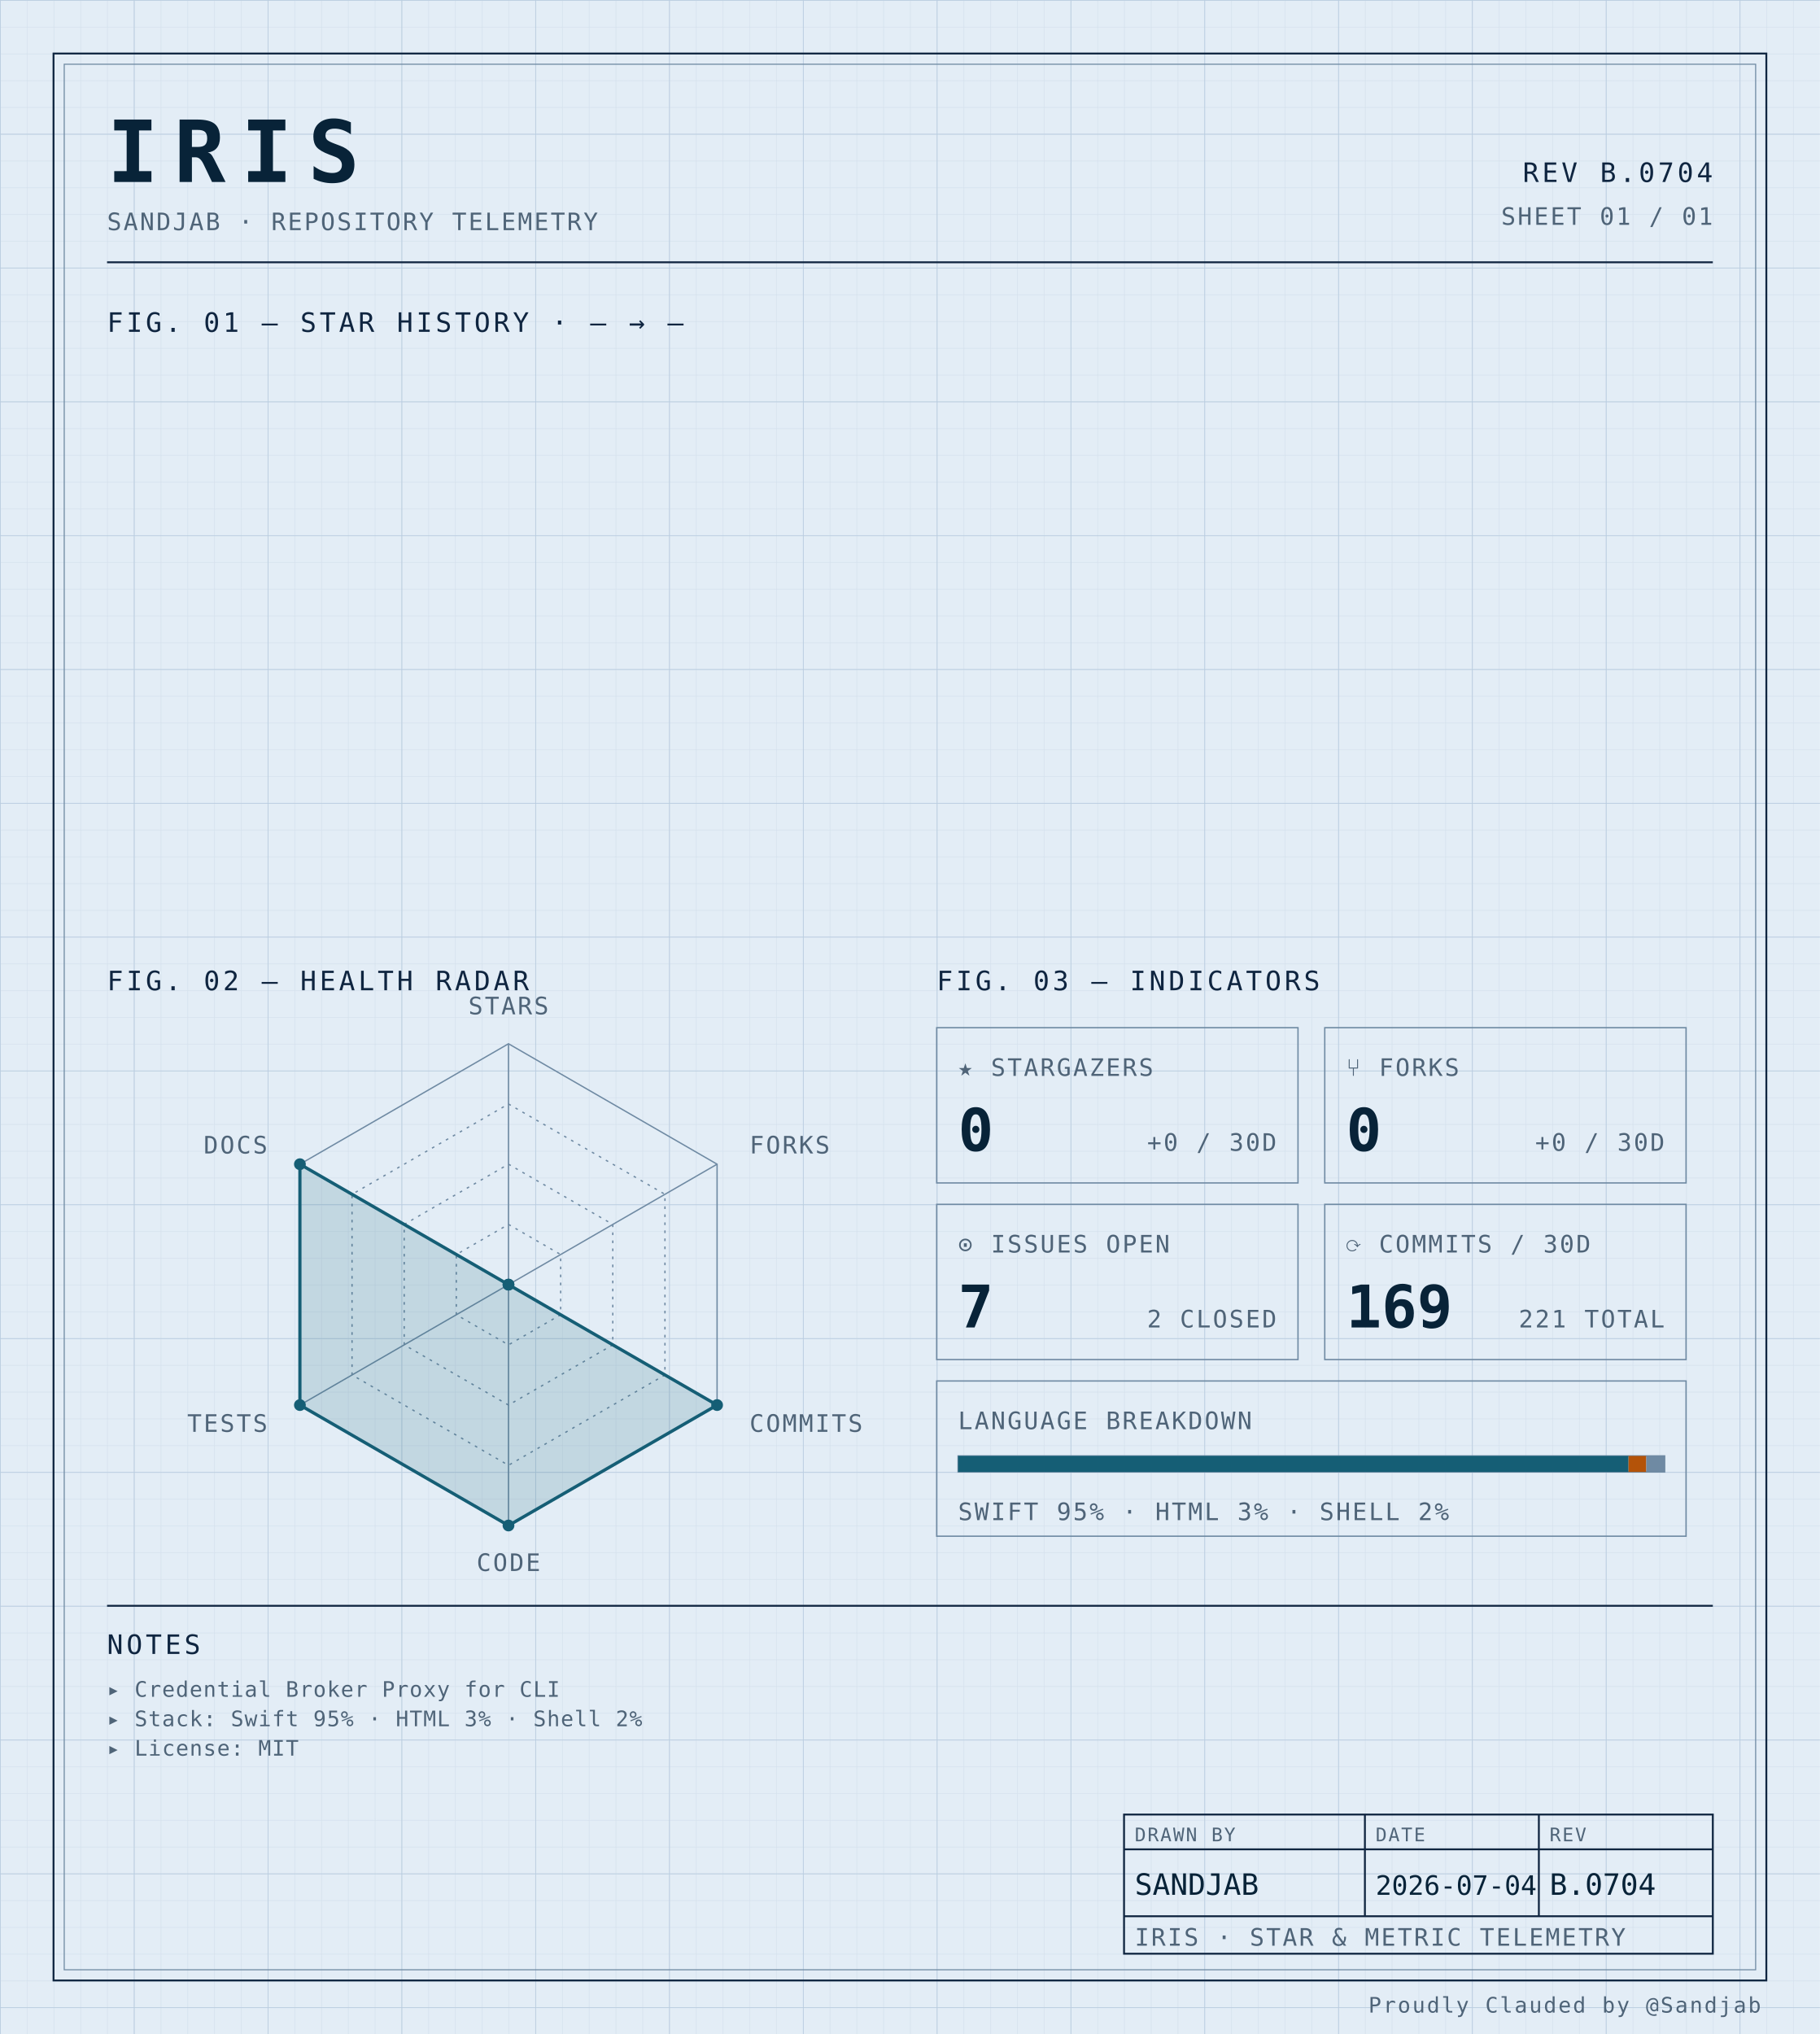
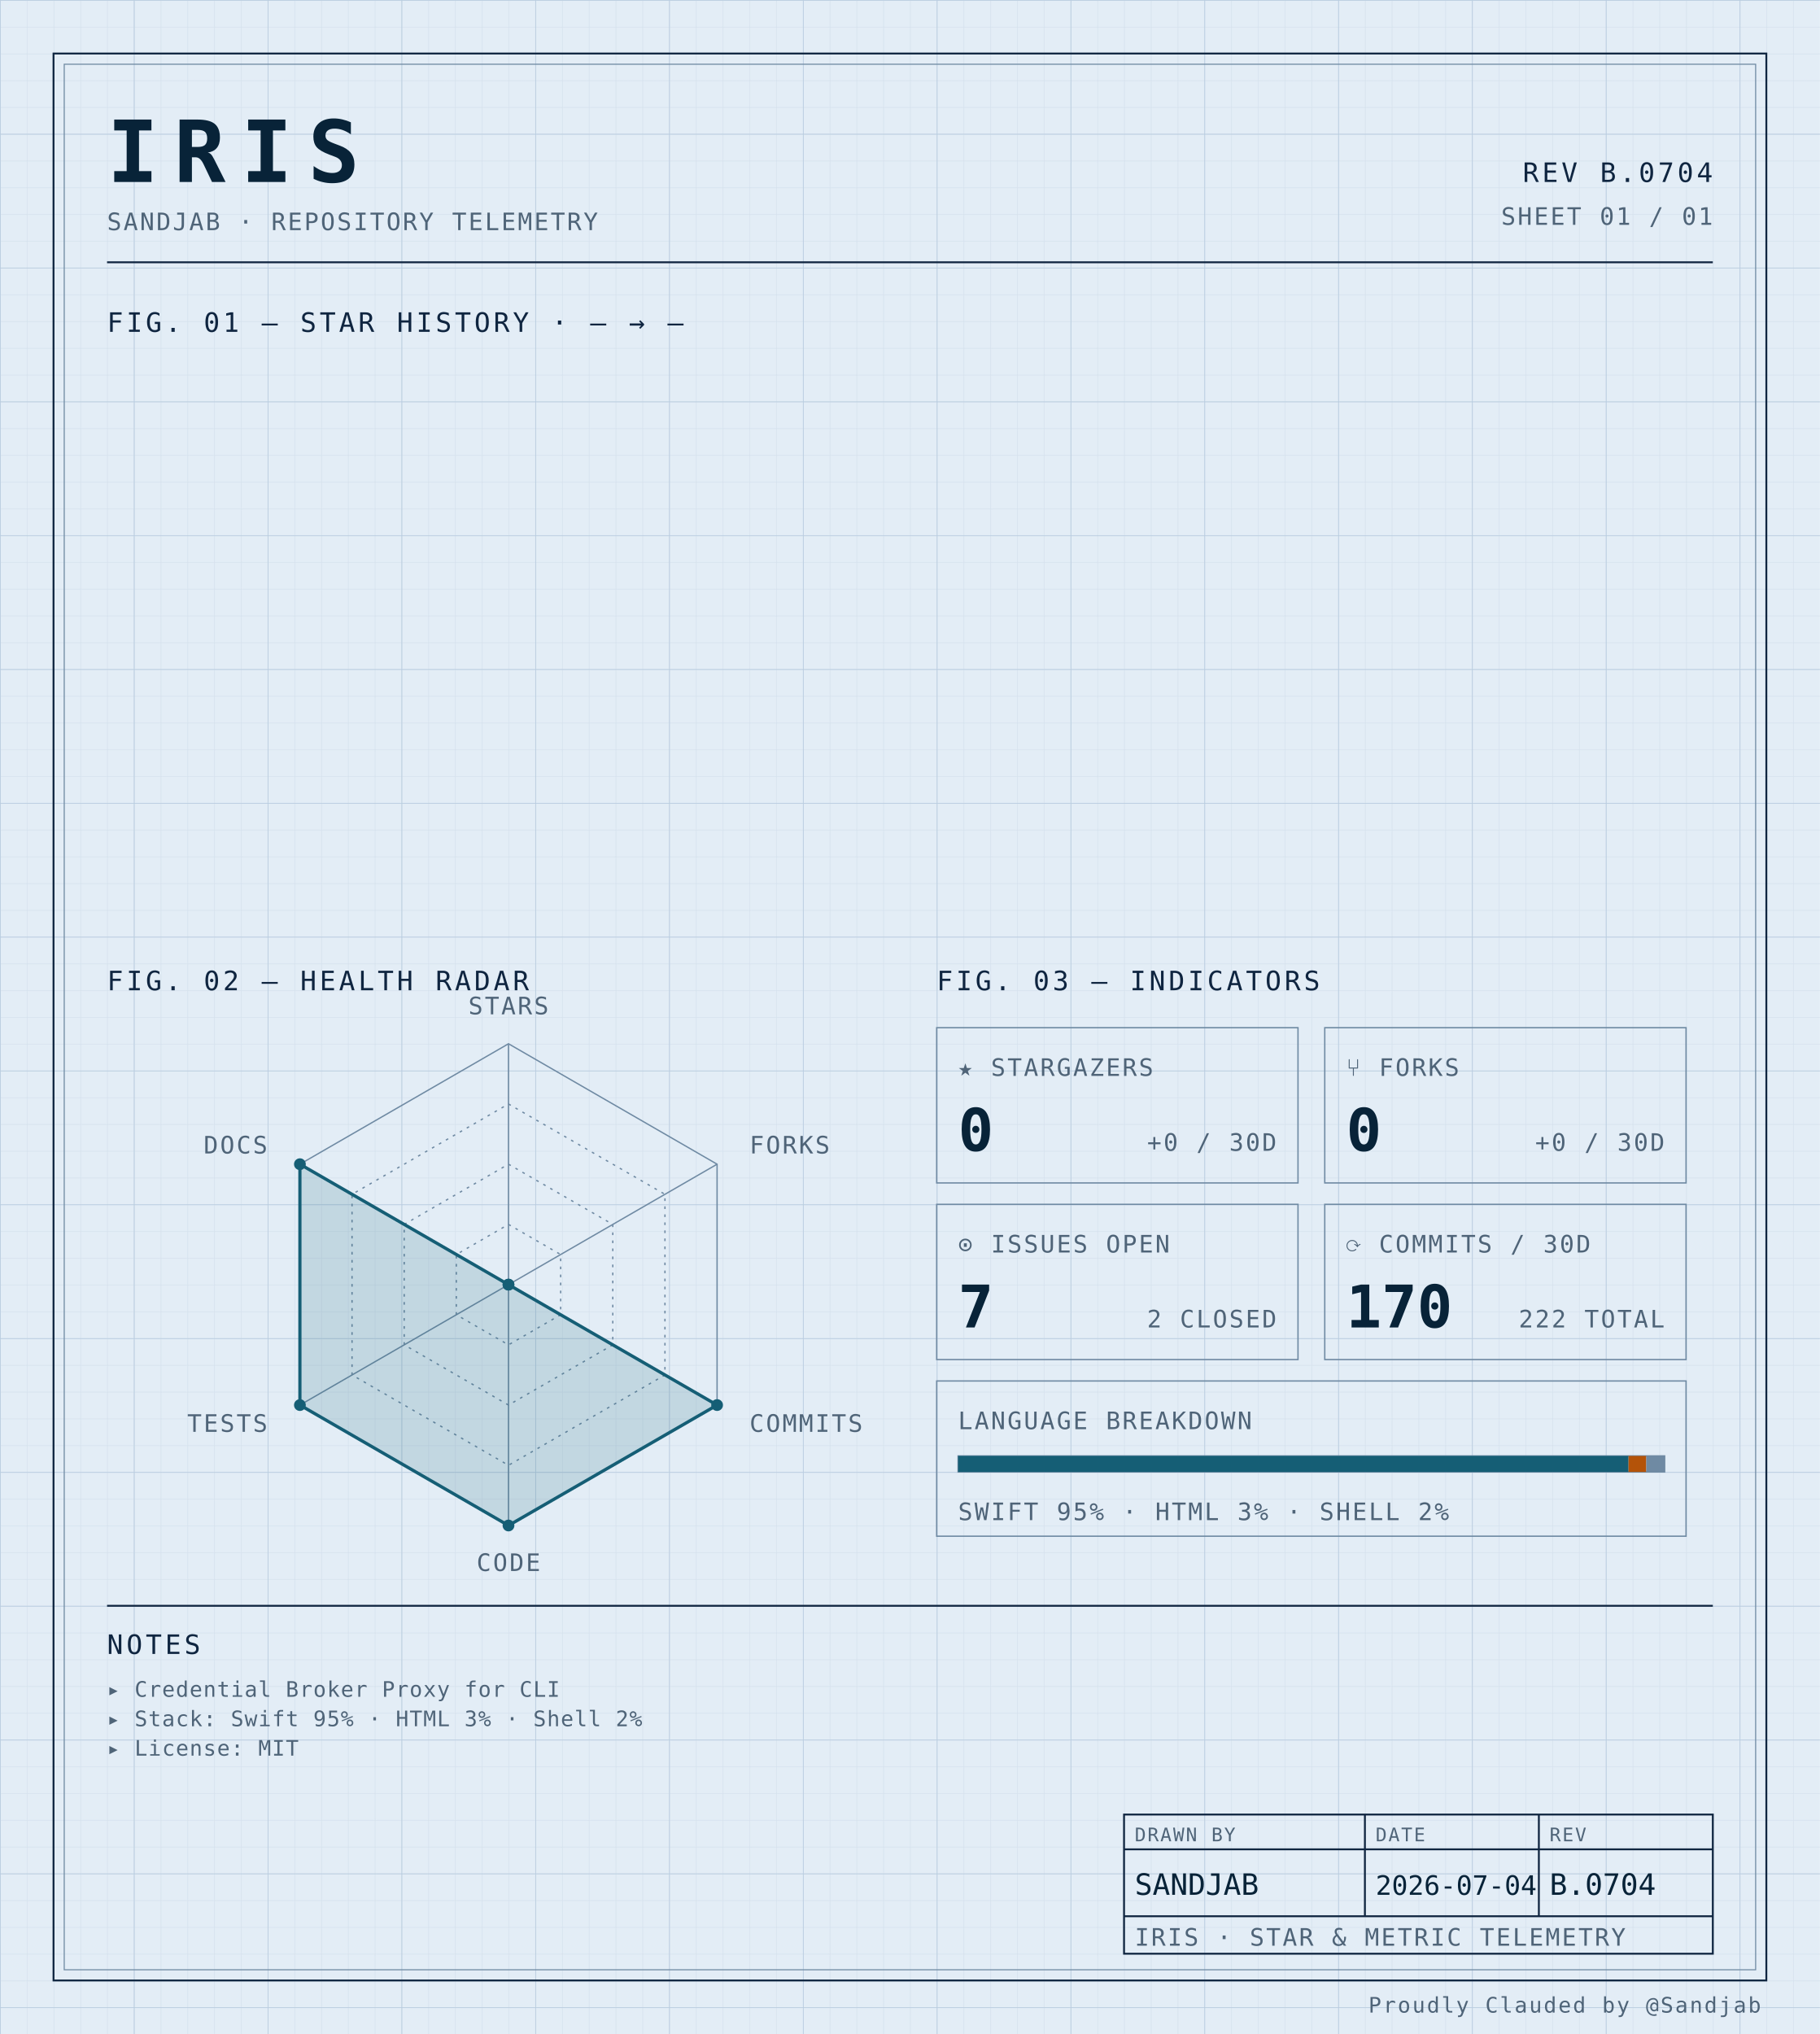
<svg xmlns="http://www.w3.org/2000/svg" width="100%" viewBox="0 0 680 760" role="img">
  <defs>
    <pattern id="grid-fine" width="10" height="10" patternUnits="userSpaceOnUse">
      <path d="M10 0H0V10" fill="none" stroke="#d4e0ec" stroke-width="0.4" />
    </pattern>
    <pattern id="grid-major" width="50" height="50" patternUnits="userSpaceOnUse">
      <path d="M50 0H0V50" fill="none" stroke="#b8cce0" stroke-width="0.5" />
    </pattern>
  </defs>
  <rect x="0" y="0" width="680" height="760" fill="#e3edf6" />
  <rect x="0" y="0" width="680" height="760" fill="url(#grid-fine)" />
  <rect x="0" y="0" width="680" height="760" fill="url(#grid-major)" />
  <rect x="20" y="20" width="640" height="720" fill="none" stroke="#0f2540" stroke-width="0.7" />
  <rect x="24" y="24" width="632" height="712" fill="none" stroke="#6f8aa3" stroke-width="0.4" />
  <text x="40" y="68" font-family="ui-monospace, 'SF Mono', 'JetBrains Mono', 'Cascadia Code', Consolas, monospace" font-size="32" font-weight="700" fill="#082338" text-anchor="start" letter-spacing="0.18em">IRIS</text>
  <text x="40" y="86" font-family="ui-monospace, 'SF Mono', 'JetBrains Mono', 'Cascadia Code', Consolas, monospace" font-size="9" font-weight="400" fill="#4f6478" text-anchor="start" letter-spacing="0.08em">SANDJAB · REPOSITORY TELEMETRY</text>
  <text x="640" y="68" font-family="ui-monospace, 'SF Mono', 'JetBrains Mono', 'Cascadia Code', Consolas, monospace" font-size="10" font-weight="400" fill="#0f2540" text-anchor="end" letter-spacing="0.12em">REV B.0704</text>
  <text x="640" y="84" font-family="ui-monospace, 'SF Mono', 'JetBrains Mono', 'Cascadia Code', Consolas, monospace" font-size="9" font-weight="400" fill="#4f6478" text-anchor="end" letter-spacing="0.08em">SHEET 01 / 01</text>
  <line x1="40" y1="98" x2="640" y2="98" stroke="#0f2540" stroke-width="0.7" />
  <text x="40" y="124" font-family="ui-monospace, 'SF Mono', 'JetBrains Mono', 'Cascadia Code', Consolas, monospace" font-size="10" font-weight="400" fill="#0f2540" text-anchor="start" letter-spacing="0.12em">FIG. 01 — STAR HISTORY · — → —</text>
  <text x="40" y="370" font-family="ui-monospace, 'SF Mono', 'JetBrains Mono', 'Cascadia Code', Consolas, monospace" font-size="10" font-weight="400" fill="#0f2540" text-anchor="start" letter-spacing="0.12em">FIG. 02 — HEALTH RADAR</text>
  <g transform="translate(190 480)">
    <polygon points="0.00,-90.00 77.94,-45.00 77.94,45.00 0.00,90.00 -77.94,45.00 -77.94,-45.00" fill="none" stroke="#6f8aa3" stroke-width="0.5" />
    <polygon points="0.00,-67.50 58.46,-33.75 58.46,33.75 0.00,67.50 -58.46,33.75 -58.46,-33.75" fill="none" stroke="#6f8aa3" stroke-width="0.5" stroke-dasharray="1,2" />
    <polygon points="0.00,-45.00 38.97,-22.50 38.97,22.50 0.00,45.00 -38.97,22.50 -38.97,-22.50" fill="none" stroke="#6f8aa3" stroke-width="0.5" stroke-dasharray="1,2" />
    <polygon points="0.00,-22.50 19.49,-11.25 19.49,11.25 0.00,22.50 -19.49,11.25 -19.49,-11.25" fill="none" stroke="#6f8aa3" stroke-width="0.5" stroke-dasharray="1,2" />
    <line x1="0" y1="0" x2="0.00" y2="-90.00" stroke="#6f8aa3" stroke-width="0.5" />
    <line x1="0" y1="0" x2="77.94" y2="-45.00" stroke="#6f8aa3" stroke-width="0.5" />
    <line x1="0" y1="0" x2="77.94" y2="45.00" stroke="#6f8aa3" stroke-width="0.5" />
    <line x1="0" y1="0" x2="0.00" y2="90.00" stroke="#6f8aa3" stroke-width="0.5" />
    <line x1="0" y1="0" x2="-77.94" y2="45.00" stroke="#6f8aa3" stroke-width="0.5" />
    <line x1="0" y1="0" x2="-77.94" y2="-45.00" stroke="#6f8aa3" stroke-width="0.5" />
    <polygon points="0.00,0.00 0.00,0.00 77.94,45.00 0.00,90.00 -77.94,45.00 -77.94,-45.00" fill="#155e75" fill-opacity="0.16" stroke="#155e75" stroke-width="1.2" />
    <circle cx="0.00" cy="0.00" r="2.2" fill="#155e75" />
    <circle cx="0.00" cy="0.00" r="2.2" fill="#155e75" />
    <circle cx="77.94" cy="45.00" r="2.2" fill="#155e75" />
    <circle cx="0.00" cy="90.00" r="2.2" fill="#155e75" />
    <circle cx="-77.94" cy="45.00" r="2.2" fill="#155e75" />
    <circle cx="-77.94" cy="-45.00" r="2.2" fill="#155e75" />
    <text x="6.3681633555662356e-15" y="-101" font-family="ui-monospace, 'SF Mono', 'JetBrains Mono', 'Cascadia Code', Consolas, monospace" font-size="9" font-weight="400" fill="#4f6478" text-anchor="middle" letter-spacing="0.08em">STARS</text>
    <text x="90.067" y="-49" font-family="ui-monospace, 'SF Mono', 'JetBrains Mono', 'Cascadia Code', Consolas, monospace" font-size="9" font-weight="400" fill="#4f6478" text-anchor="start" letter-spacing="0.08em">FORKS</text>
    <text x="90.067" y="55" font-family="ui-monospace, 'SF Mono', 'JetBrains Mono', 'Cascadia Code', Consolas, monospace" font-size="9" font-weight="400" fill="#4f6478" text-anchor="start" letter-spacing="0.08em">COMMITS</text>
    <text x="6.3681633555662356e-15" y="107" font-family="ui-monospace, 'SF Mono', 'JetBrains Mono', 'Cascadia Code', Consolas, monospace" font-size="9" font-weight="400" fill="#4f6478" text-anchor="middle" letter-spacing="0.08em">CODE</text>
    <text x="-90.067" y="55" font-family="ui-monospace, 'SF Mono', 'JetBrains Mono', 'Cascadia Code', Consolas, monospace" font-size="9" font-weight="400" fill="#4f6478" text-anchor="end" letter-spacing="0.08em">TESTS</text>
    <text x="-90.067" y="-49" font-family="ui-monospace, 'SF Mono', 'JetBrains Mono', 'Cascadia Code', Consolas, monospace" font-size="9" font-weight="400" fill="#4f6478" text-anchor="end" letter-spacing="0.08em">DOCS</text>
  </g>
  <text x="350" y="370" font-family="ui-monospace, 'SF Mono', 'JetBrains Mono', 'Cascadia Code', Consolas, monospace" font-size="10" font-weight="400" fill="#0f2540" text-anchor="start" letter-spacing="0.12em">FIG. 03 — INDICATORS</text>
  <rect x="350" y="384" width="135" height="58" fill="none" stroke="#6f8aa3" stroke-width="0.5" />
  <text x="358" y="402" font-family="ui-monospace, 'SF Mono', 'JetBrains Mono', 'Cascadia Code', Consolas, monospace" font-size="9" font-weight="400" fill="#4f6478" text-anchor="start" letter-spacing="0.08em">★ STARGAZERS</text>
  <text x="358" y="430" font-family="ui-monospace, 'SF Mono', 'JetBrains Mono', 'Cascadia Code', Consolas, monospace" font-size="22" font-weight="700" fill="#082338" text-anchor="start" letter-spacing="normal">0</text>
  <text x="477" y="430" font-family="ui-monospace, 'SF Mono', 'JetBrains Mono', 'Cascadia Code', Consolas, monospace" font-size="9" font-weight="400" fill="#4f6478" text-anchor="end" letter-spacing="0.08em">+0 / 30D</text>
  <rect x="495" y="384" width="135" height="58" fill="none" stroke="#6f8aa3" stroke-width="0.5" />
  <text x="503" y="402" font-family="ui-monospace, 'SF Mono', 'JetBrains Mono', 'Cascadia Code', Consolas, monospace" font-size="9" font-weight="400" fill="#4f6478" text-anchor="start" letter-spacing="0.08em">⑂ FORKS</text>
  <text x="503" y="430" font-family="ui-monospace, 'SF Mono', 'JetBrains Mono', 'Cascadia Code', Consolas, monospace" font-size="22" font-weight="700" fill="#082338" text-anchor="start" letter-spacing="normal">0</text>
  <text x="622" y="430" font-family="ui-monospace, 'SF Mono', 'JetBrains Mono', 'Cascadia Code', Consolas, monospace" font-size="9" font-weight="400" fill="#4f6478" text-anchor="end" letter-spacing="0.08em">+0 / 30D</text>
  <rect x="350" y="450" width="135" height="58" fill="none" stroke="#6f8aa3" stroke-width="0.5" />
  <text x="358" y="468" font-family="ui-monospace, 'SF Mono', 'JetBrains Mono', 'Cascadia Code', Consolas, monospace" font-size="9" font-weight="400" fill="#4f6478" text-anchor="start" letter-spacing="0.08em">⊙ ISSUES OPEN</text>
  <text x="358" y="496" font-family="ui-monospace, 'SF Mono', 'JetBrains Mono', 'Cascadia Code', Consolas, monospace" font-size="22" font-weight="700" fill="#082338" text-anchor="start" letter-spacing="normal">7</text>
  <text x="477" y="496" font-family="ui-monospace, 'SF Mono', 'JetBrains Mono', 'Cascadia Code', Consolas, monospace" font-size="9" font-weight="400" fill="#4f6478" text-anchor="end" letter-spacing="0.08em">2 CLOSED</text>
  <rect x="495" y="450" width="135" height="58" fill="none" stroke="#6f8aa3" stroke-width="0.5" />
  <text x="503" y="468" font-family="ui-monospace, 'SF Mono', 'JetBrains Mono', 'Cascadia Code', Consolas, monospace" font-size="9" font-weight="400" fill="#4f6478" text-anchor="start" letter-spacing="0.08em">⟳ COMMITS / 30D</text>
-   <text x="503" y="496" font-family="ui-monospace, 'SF Mono', 'JetBrains Mono', 'Cascadia Code', Consolas, monospace" font-size="22" font-weight="700" fill="#082338" text-anchor="start" letter-spacing="normal">169</text>
-   <text x="622" y="496" font-family="ui-monospace, 'SF Mono', 'JetBrains Mono', 'Cascadia Code', Consolas, monospace" font-size="9" font-weight="400" fill="#4f6478" text-anchor="end" letter-spacing="0.08em">221 TOTAL</text>
+   <text x="503" y="496" font-family="ui-monospace, 'SF Mono', 'JetBrains Mono', 'Cascadia Code', Consolas, monospace" font-size="22" font-weight="700" fill="#082338" text-anchor="start" letter-spacing="normal">170</text>
+   <text x="622" y="496" font-family="ui-monospace, 'SF Mono', 'JetBrains Mono', 'Cascadia Code', Consolas, monospace" font-size="9" font-weight="400" fill="#4f6478" text-anchor="end" letter-spacing="0.08em">222 TOTAL</text>
  <rect x="350" y="516" width="280" height="58" fill="none" stroke="#6f8aa3" stroke-width="0.5" />
  <text x="358" y="534" font-family="ui-monospace, 'SF Mono', 'JetBrains Mono', 'Cascadia Code', Consolas, monospace" font-size="9" font-weight="400" fill="#4f6478" text-anchor="start" letter-spacing="0.08em">LANGUAGE BREAKDOWN</text>
  <rect x="358" y="544" width="264" height="6" fill="none" stroke="#6f8aa3" stroke-width="0.5" />
  <rect x="358" y="544" width="250.51" height="6" fill="#155e75" />
  <rect x="608.508" y="544" width="6.63" height="6" fill="#b45309" />
  <rect x="615.133" y="544" width="6.87" height="6" fill="#6f8aa3" />
  <text x="358" y="568" font-family="ui-monospace, 'SF Mono', 'JetBrains Mono', 'Cascadia Code', Consolas, monospace" font-size="9" font-weight="400" fill="#4f6478" text-anchor="start" letter-spacing="0.08em">SWIFT 95% · HTML 3% · SHELL 2%</text>
  <line x1="40" y1="600" x2="640" y2="600" stroke="#0f2540" stroke-width="0.7" />
  <text x="40" y="618" font-family="ui-monospace, 'SF Mono', 'JetBrains Mono', 'Cascadia Code', Consolas, monospace" font-size="10" font-weight="400" fill="#0f2540" text-anchor="start" letter-spacing="0.12em">NOTES</text>
  <text x="40" y="634" font-family="ui-monospace, 'SF Mono', 'JetBrains Mono', 'Cascadia Code', Consolas, monospace" font-size="8" font-weight="400" fill="#4f6478" text-anchor="start" letter-spacing="0.04em">▸ Credential Broker Proxy for CLI</text>
  <text x="40" y="645" font-family="ui-monospace, 'SF Mono', 'JetBrains Mono', 'Cascadia Code', Consolas, monospace" font-size="8" font-weight="400" fill="#4f6478" text-anchor="start" letter-spacing="0.04em">▸ Stack: Swift 95% · HTML 3% · Shell 2%</text>
  <text x="40" y="656" font-family="ui-monospace, 'SF Mono', 'JetBrains Mono', 'Cascadia Code', Consolas, monospace" font-size="8" font-weight="400" fill="#4f6478" text-anchor="start" letter-spacing="0.04em">▸ License: MIT</text>
  <rect x="420" y="678" width="220" height="52" fill="none" stroke="#0f2540" stroke-width="0.7" />
  <line x1="420" y1="691" x2="640" y2="691" stroke="#0f2540" stroke-width="0.7" />
  <line x1="420" y1="716" x2="640" y2="716" stroke="#0f2540" stroke-width="0.7" />
  <line x1="510" y1="678" x2="510" y2="716" stroke="#0f2540" stroke-width="0.7" />
  <line x1="575" y1="678" x2="575" y2="716" stroke="#0f2540" stroke-width="0.7" />
  <text x="424" y="688" font-family="ui-monospace, 'SF Mono', 'JetBrains Mono', 'Cascadia Code', Consolas, monospace" font-size="7" font-weight="400" fill="#4f6478" text-anchor="start" letter-spacing="0.08em">DRAWN BY</text>
  <text x="514" y="688" font-family="ui-monospace, 'SF Mono', 'JetBrains Mono', 'Cascadia Code', Consolas, monospace" font-size="7" font-weight="400" fill="#4f6478" text-anchor="start" letter-spacing="0.08em">DATE</text>
  <text x="579" y="688" font-family="ui-monospace, 'SF Mono', 'JetBrains Mono', 'Cascadia Code', Consolas, monospace" font-size="7" font-weight="400" fill="#4f6478" text-anchor="start" letter-spacing="0.08em">REV</text>
  <text x="424" y="708" font-family="ui-monospace, 'SF Mono', 'JetBrains Mono', 'Cascadia Code', Consolas, monospace" font-size="11" font-weight="400" fill="#082338" text-anchor="start" letter-spacing="normal">SANDJAB</text>
  <text x="514" y="708" font-family="ui-monospace, 'SF Mono', 'JetBrains Mono', 'Cascadia Code', Consolas, monospace" font-size="10" font-weight="400" fill="#082338" text-anchor="start" letter-spacing="normal">2026-07-04</text>
  <text x="579" y="708" font-family="ui-monospace, 'SF Mono', 'JetBrains Mono', 'Cascadia Code', Consolas, monospace" font-size="11" font-weight="400" fill="#082338" text-anchor="start" letter-spacing="normal">B.0704</text>
  <text x="424" y="727" font-family="ui-monospace, 'SF Mono', 'JetBrains Mono', 'Cascadia Code', Consolas, monospace" font-size="9" font-weight="400" fill="#4f6478" text-anchor="start" letter-spacing="0.08em">IRIS · STAR &amp; METRIC TELEMETRY</text>
  <text x="658" y="752" font-family="ui-monospace, 'SF Mono', 'JetBrains Mono', 'Cascadia Code', Consolas, monospace" font-size="8" font-weight="400" fill="#4f6478" text-anchor="end" letter-spacing="0.08em">Proudly Clauded by @Sandjab</text>
</svg>
